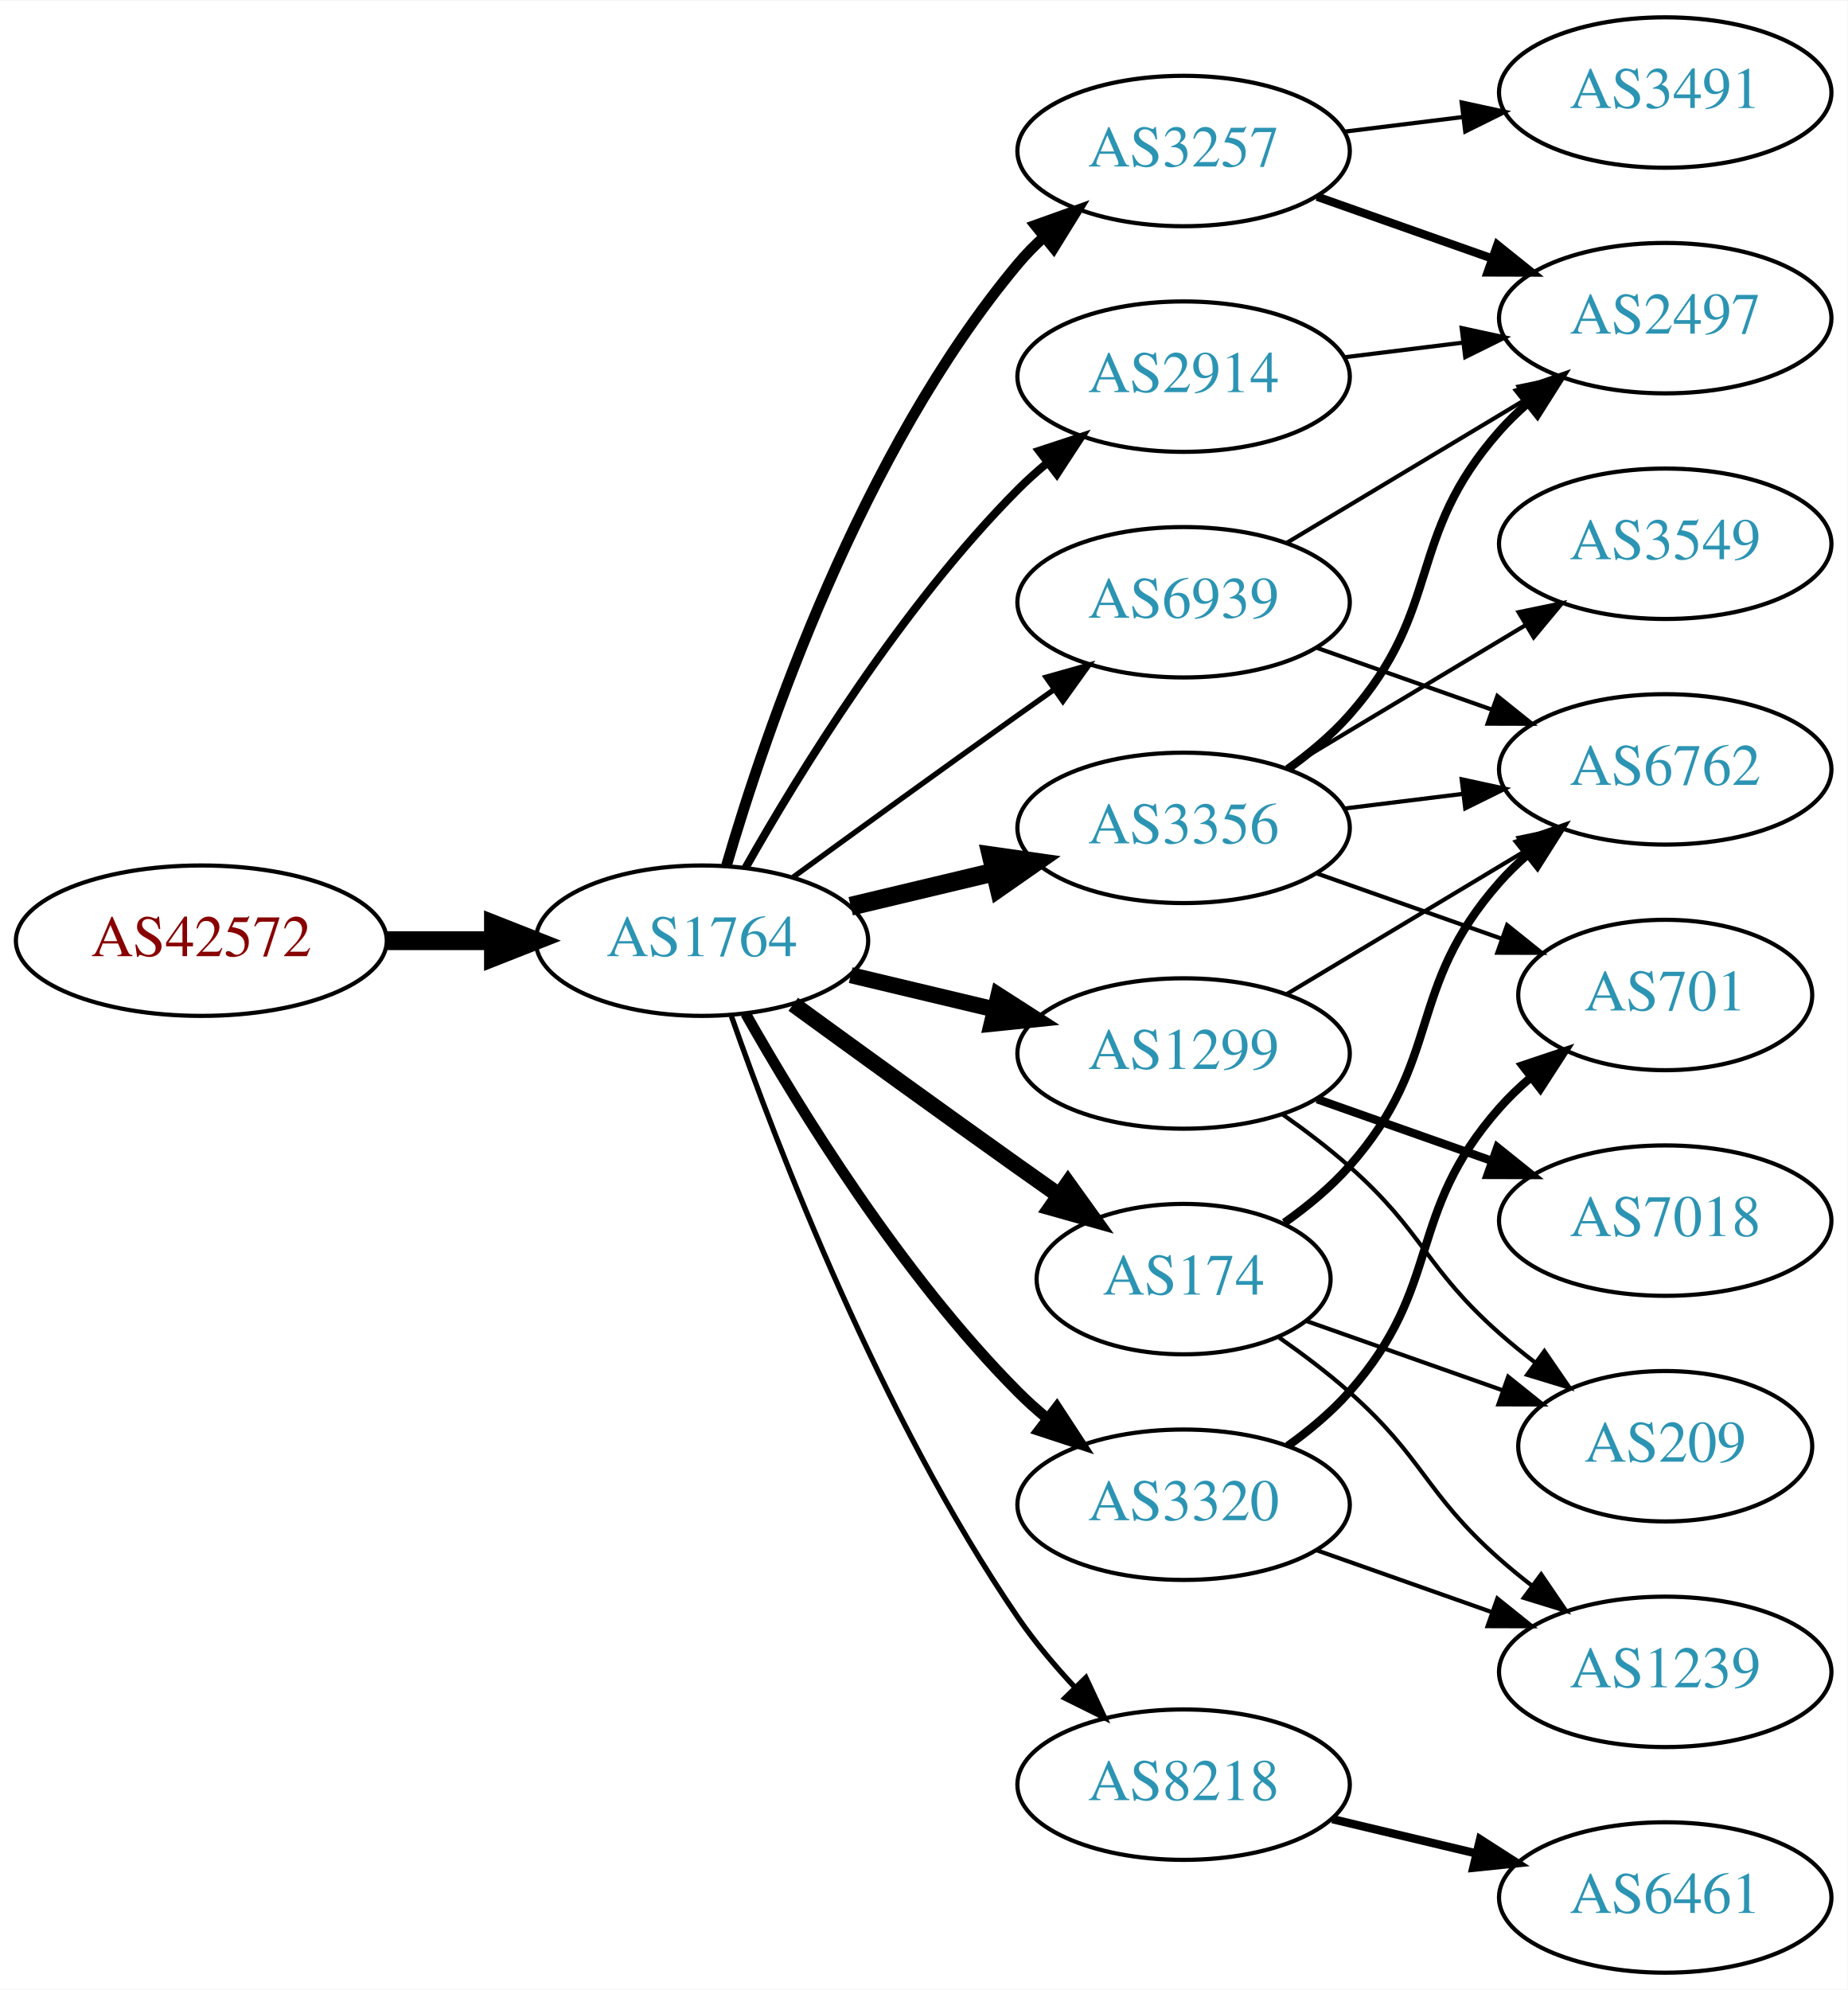
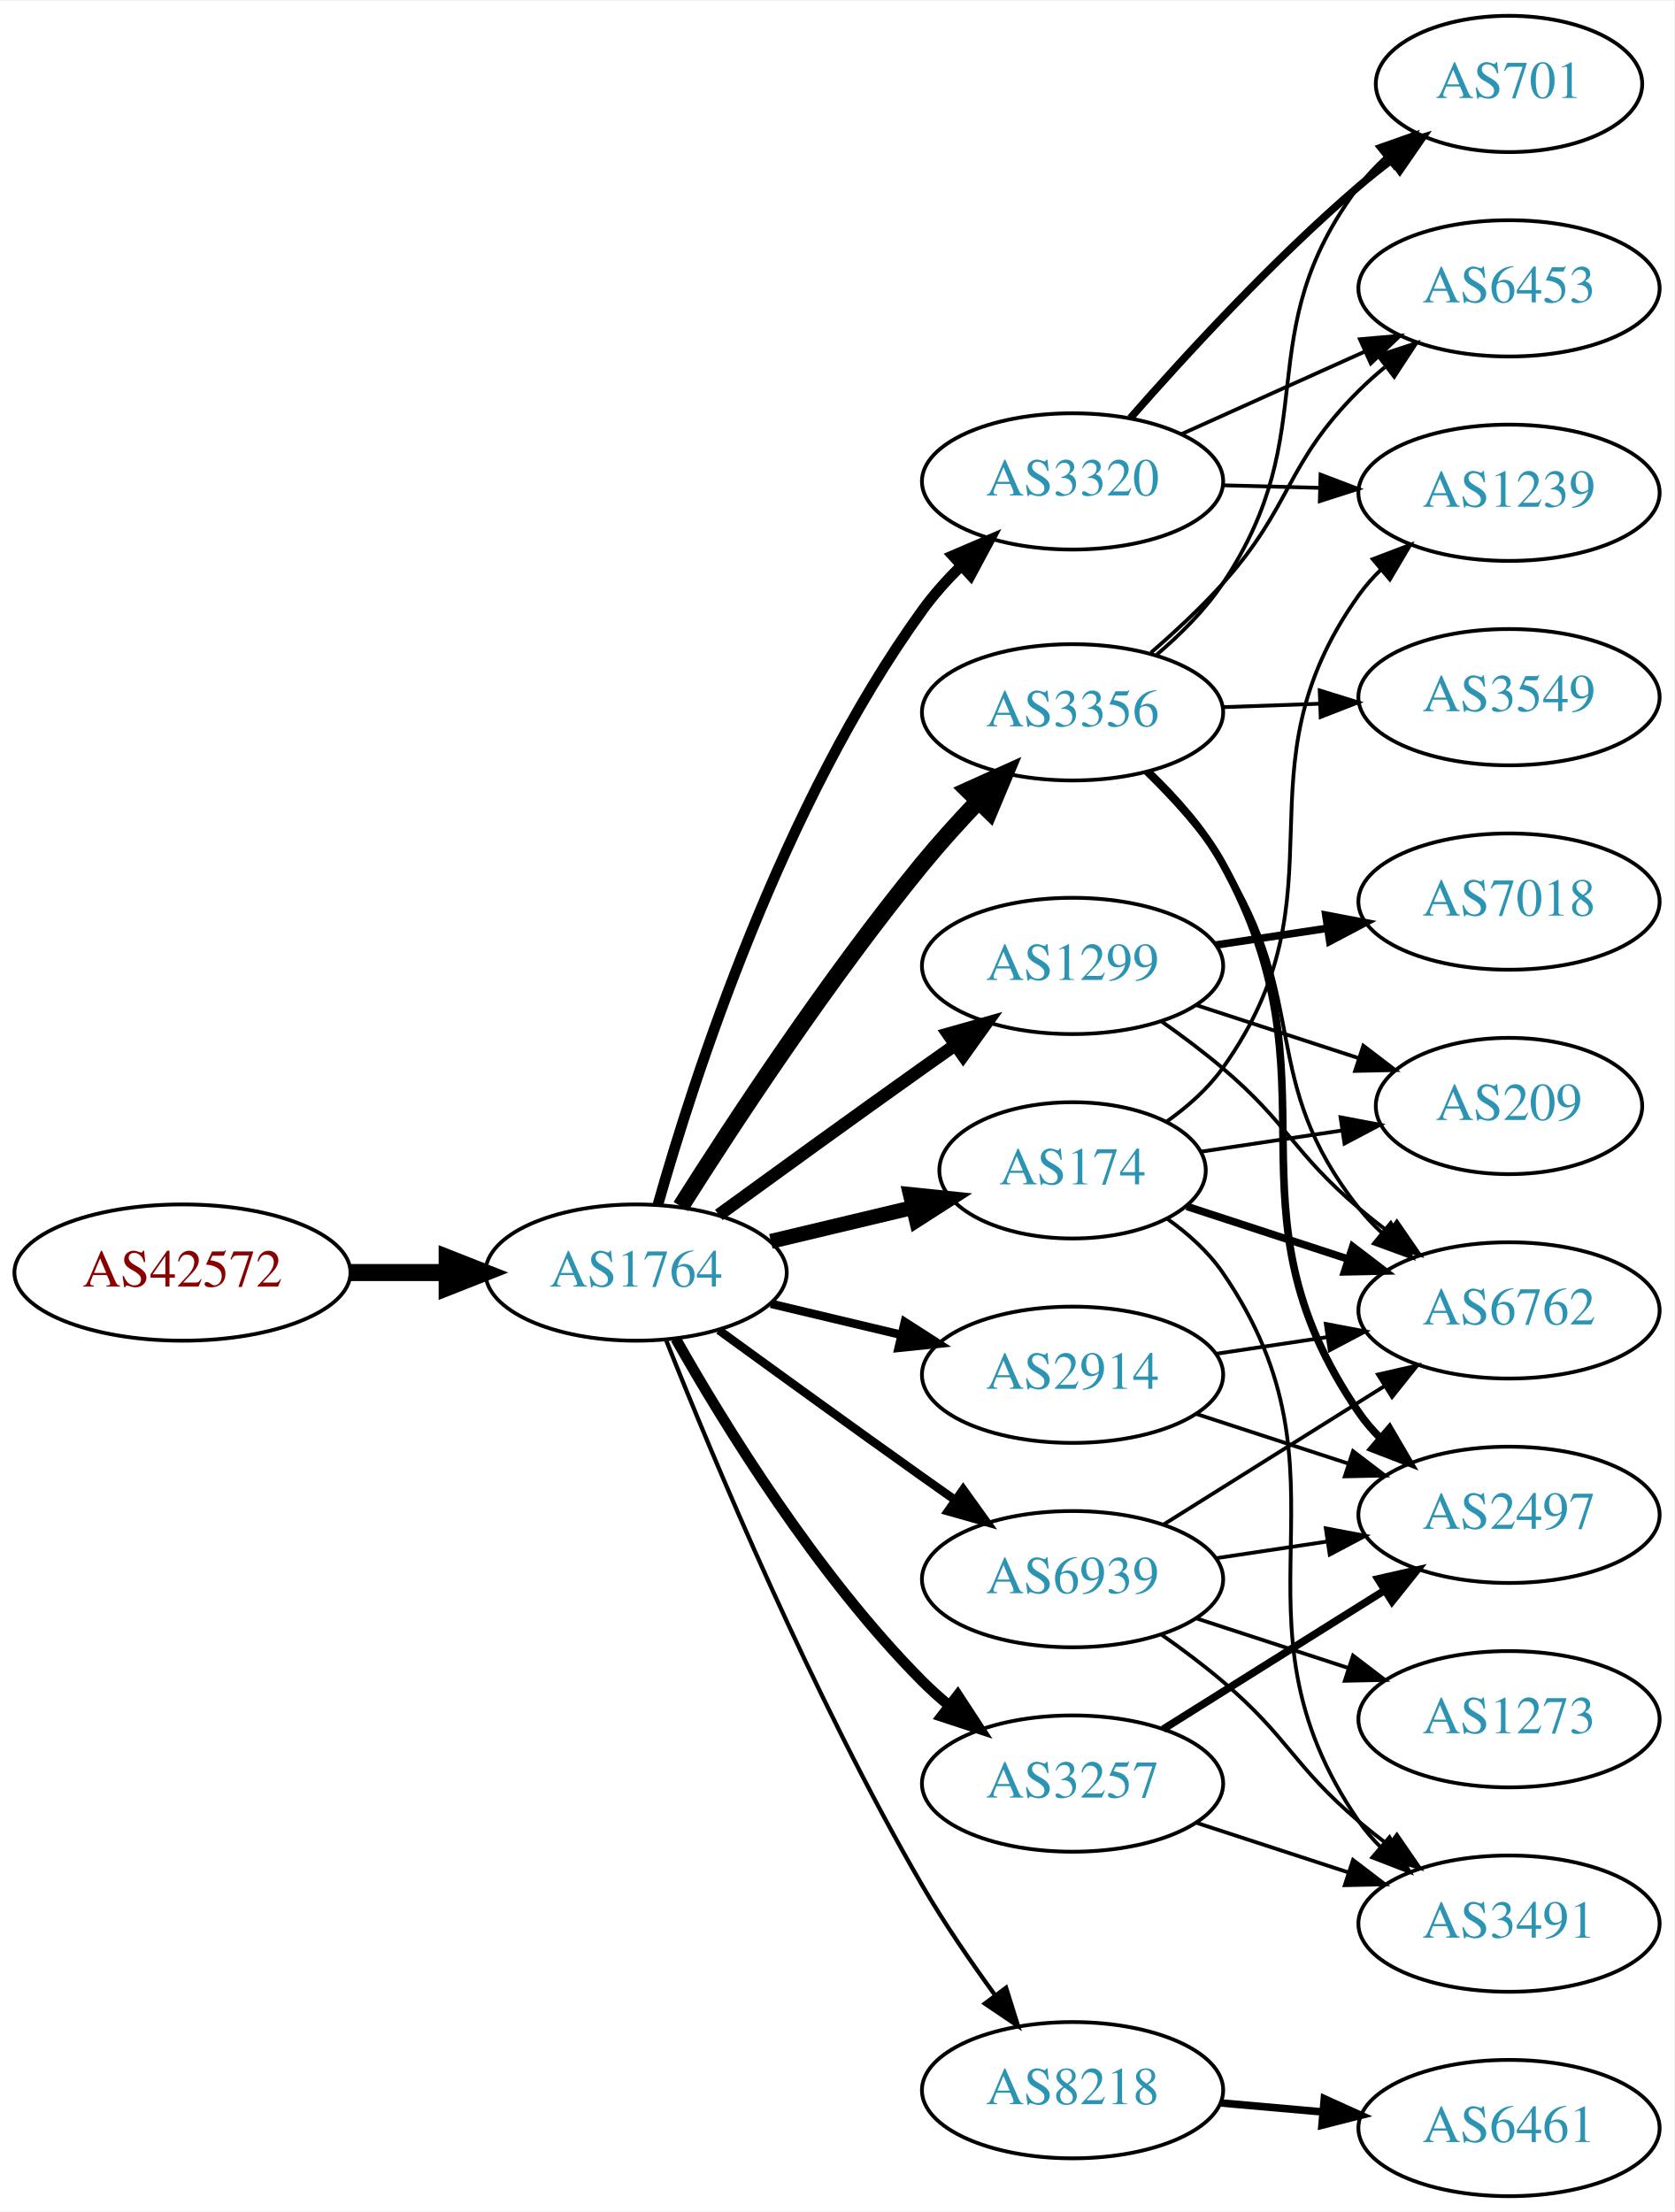
- <svg xmlns="http://www.w3.org/2000/svg" xmlns:xlink="http://www.w3.org/1999/xlink" width="442pt" height="476pt" viewBox="0.00 0.00 442.27 476.00">
-   <g id="graph0" class="graph" transform="scale(1 1) rotate(0) translate(4 472)">
-     <polygon fill="white" stroke="none" points="-4,4 -4,-472 438.271,-472 438.271,4 -4,4" />
+ <svg xmlns="http://www.w3.org/2000/svg" xmlns:xlink="http://www.w3.org/1999/xlink" width="442pt" height="584pt" viewBox="0.00 0.00 442.27 584.00">
+   <g id="graph0" class="graph" transform="scale(1 1) rotate(0) translate(4 580)">
+     <polygon fill="white" stroke="none" points="-4,4 -4,-580 438.271,-580 438.271,4 -4,4" />
    <g id="node1" class="node">
      <g id="a_node1">
        <a xlink:href="/asn/42572" xlink:title="AS42572 ~ abaton EDV-Dienstleistungs GmbH [AT]">
-           <ellipse fill="#ffffff" stroke="black" cx="44.196" cy="-247" rx="44.393" ry="18" />
-           <text text-anchor="middle" x="44.196" y="-243.3" font-family="Times,serif" font-size="14.00" fill="#880000">AS42572</text>
+           <ellipse fill="#ffffff" stroke="black" cx="44.196" cy="-244" rx="44.393" ry="18" />
+           <text text-anchor="middle" x="44.196" y="-240.3" font-family="Times,serif" font-size="14.00" fill="#880000">AS42572</text>
        </a>
      </g>
    </g>
    <g id="node2" class="node">
      <g id="a_node2">
        <a xlink:href="/asn/1764" xlink:title="AS1764 ~ NEXTLAYER-AS [AT]">
-           <ellipse fill="#ffffff" stroke="black" cx="164.039" cy="-247" rx="39.794" ry="18" />
-           <text text-anchor="middle" x="164.039" y="-243.3" font-family="Times,serif" font-size="14.00" fill="#2c94b3">AS1764</text>
+           <ellipse fill="#ffffff" stroke="black" cx="164.039" cy="-244" rx="39.794" ry="18" />
+           <text text-anchor="middle" x="164.039" y="-240.3" font-family="Times,serif" font-size="14.00" fill="#2c94b3">AS1764</text>
        </a>
      </g>
    </g>
    <g id="edge1" class="edge">
-       <path fill="none" stroke="black" stroke-width="4.5" d="M88.407,-247C96.72,-247 105.482,-247 113.965,-247" />
-       <polygon fill="black" stroke="black" stroke-width="4.5" points="114.123,-250.938 124.123,-247 114.123,-243.063 114.123,-250.938" />
+       <path fill="none" stroke="black" stroke-width="4.5" d="M88.407,-244C96.72,-244 105.482,-244 113.965,-244" />
+       <polygon fill="black" stroke="black" stroke-width="4.5" points="114.123,-247.938 124.123,-244 114.123,-240.063 114.123,-247.938" />
    </g>
    <g id="node3" class="node">
      <g id="a_node3">
-         <a xlink:href="/asn/2914" xlink:title="AS2914 ~ NTT America, Inc. [US]">
-           <ellipse fill="#ffffff" stroke="black" cx="279.332" cy="-382" rx="39.794" ry="18" />
-           <text text-anchor="middle" x="279.332" y="-378.3" font-family="Times,serif" font-size="14.00" fill="#2c94b3">AS2914</text>
+         <a xlink:href="/asn/174" xlink:title="AS174 ~ Cogent Communications [US]">
+           <ellipse fill="#ffffff" stroke="black" cx="279.332" cy="-271" rx="35.194" ry="18" />
+           <text text-anchor="middle" x="279.332" y="-267.3" font-family="Times,serif" font-size="14.00" fill="#2c94b3">AS174</text>
        </a>
      </g>
    </g>
    <g id="edge2" class="edge">
-       <path fill="none" stroke="black" stroke-width="1.929" d="M174.498,-264.49C187.28,-287.096 211.712,-326.886 239.685,-355 241.796,-357.121 244.092,-359.188 246.477,-361.171" />
-       <polygon fill="black" stroke="black" stroke-width="1.929" points="244.73,-364.242 254.793,-367.556 248.993,-358.69 244.73,-364.242" />
+       <path fill="none" stroke="black" stroke-width="3.938" d="M199.646,-252.248C211.44,-255.058 224.745,-258.229 237.013,-261.153" />
+       <polygon fill="black" stroke="black" stroke-width="3.938" points="236.479,-264.624 247.018,-263.537 238.101,-257.814 236.479,-264.624" />
    </g>
    <g id="node4" class="node">
      <g id="a_node4">
-         <a xlink:href="/asn/3356" xlink:title="AS3356 ~ Level 3 Parent, LLC [US]">
-           <ellipse fill="#ffffff" stroke="black" cx="279.332" cy="-274" rx="39.794" ry="18" />
-           <text text-anchor="middle" x="279.332" y="-270.3" font-family="Times,serif" font-size="14.00" fill="#2c94b3">AS3356</text>
+         <a xlink:href="/asn/8218" xlink:title="AS8218 ~ legacy Neotelecoms [FR]">
+           <ellipse fill="#ffffff" stroke="black" cx="279.332" cy="-28" rx="39.794" ry="18" />
+           <text text-anchor="middle" x="279.332" y="-24.3" font-family="Times,serif" font-size="14.00" fill="#2c94b3">AS8218</text>
        </a>
      </g>
    </g>
    <g id="edge3" class="edge">
-       <path fill="none" stroke="black" stroke-width="4.5" d="M199.646,-255.248C210.517,-257.838 222.671,-260.735 234.114,-263.462" />
-       <polygon fill="black" stroke="black" stroke-width="4.5" points="233.296,-267.315 243.936,-265.803 235.122,-259.654 233.296,-267.315" />
+       <path fill="none" stroke="black" stroke-width="1.125" d="M172.042,-225.949C184.169,-195.43 210.587,-132.067 239.685,-82 245.392,-72.181 252.43,-61.922 258.929,-53.016" />
+       <polygon fill="black" stroke="black" stroke-width="1.125" points="261.77,-55.062 264.934,-44.95 256.155,-50.881 261.77,-55.062" />
    </g>
    <g id="node5" class="node">
      <g id="a_node5">
-         <a xlink:href="/asn/8218" xlink:title="AS8218 ~ legacy Neotelecoms [FR]">
-           <ellipse fill="#ffffff" stroke="black" cx="279.332" cy="-45" rx="39.794" ry="18" />
-           <text text-anchor="middle" x="279.332" y="-41.3" font-family="Times,serif" font-size="14.00" fill="#2c94b3">AS8218</text>
+         <a xlink:href="/asn/3356" xlink:title="AS3356 ~ Level 3 Parent, LLC [US]">
+           <ellipse fill="#ffffff" stroke="black" cx="279.332" cy="-392" rx="39.794" ry="18" />
+           <text text-anchor="middle" x="279.332" y="-388.3" font-family="Times,serif" font-size="14.00" fill="#2c94b3">AS3356</text>
        </a>
      </g>
    </g>
    <g id="edge4" class="edge">
-       <path fill="none" stroke="black" stroke-width="1.286" d="M171.083,-228.952C181.965,-197.894 206.813,-133.05 239.685,-85 243.641,-79.217 248.46,-73.499 253.334,-68.273" />
-       <polygon fill="black" stroke="black" stroke-width="1.286" points="255.936,-70.618 260.421,-61.019 250.929,-65.726 255.936,-70.618" />
+       <path fill="none" stroke="black" stroke-width="4.5" d="M175.849,-261.459C189.682,-283.347 214.837,-321.677 239.685,-352 244.208,-357.52 249.341,-363.187 254.354,-368.455" />
+       <polygon fill="black" stroke="black" stroke-width="4.5" points="251.732,-371.406 261.528,-375.826 257.375,-365.913 251.732,-371.406" />
    </g>
    <g id="node6" class="node">
      <g id="a_node6">
-         <a xlink:href="/asn/1299" xlink:title="AS1299 ~ Telia Carrier [EU]">
-           <ellipse fill="#ffffff" stroke="black" cx="279.332" cy="-220" rx="39.794" ry="18" />
-           <text text-anchor="middle" x="279.332" y="-216.3" font-family="Times,serif" font-size="14.00" fill="#2c94b3">AS1299</text>
+         <a xlink:href="/asn/2914" xlink:title="AS2914 ~ NTT America, Inc. [US]">
+           <ellipse fill="#ffffff" stroke="black" cx="279.332" cy="-217" rx="39.794" ry="18" />
+           <text text-anchor="middle" x="279.332" y="-213.3" font-family="Times,serif" font-size="14.00" fill="#2c94b3">AS2914</text>
        </a>
      </g>
    </g>
    <g id="edge5" class="edge">
-       <path fill="none" stroke="black" stroke-width="3.857" d="M199.646,-238.752C210.517,-236.162 222.671,-233.265 234.114,-230.538" />
-       <polygon fill="black" stroke="black" stroke-width="3.857" points="235.02,-233.92 243.936,-228.197 233.397,-227.111 235.02,-233.92" />
+       <path fill="none" stroke="black" stroke-width="2.25" d="M199.646,-235.752C210.517,-233.162 222.671,-230.265 234.114,-227.538" />
+       <polygon fill="black" stroke="black" stroke-width="2.25" points="235.02,-230.92 243.936,-225.197 233.397,-224.111 235.02,-230.92" />
    </g>
    <g id="node7" class="node">
      <g id="a_node7">
-         <a xlink:href="/asn/3320" xlink:title="AS3320 ~ DTAG [DE]">
-           <ellipse fill="#ffffff" stroke="black" cx="279.332" cy="-112" rx="39.794" ry="18" />
-           <text text-anchor="middle" x="279.332" y="-108.3" font-family="Times,serif" font-size="14.00" fill="#2c94b3">AS3320</text>
+         <a xlink:href="/asn/1299" xlink:title="AS1299 ~ Telia Carrier [EU]">
+           <ellipse fill="#ffffff" stroke="black" cx="279.332" cy="-325" rx="39.794" ry="18" />
+           <text text-anchor="middle" x="279.332" y="-321.3" font-family="Times,serif" font-size="14.00" fill="#2c94b3">AS1299</text>
        </a>
      </g>
    </g>
    <g id="edge6" class="edge">
-       <path fill="none" stroke="black" stroke-width="2.571" d="M174.498,-229.51C187.28,-206.904 211.712,-167.114 239.685,-139 241.796,-136.879 244.092,-134.812 246.477,-132.829" />
-       <polygon fill="black" stroke="black" stroke-width="2.571" points="248.993,-135.31 254.793,-126.444 244.73,-129.758 248.993,-135.31" />
+       <path fill="none" stroke="black" stroke-width="3.375" d="M185.887,-259.222C200.821,-270.091 221.435,-285.025 239.685,-298 242.506,-300.005 245.449,-302.085 248.397,-304.159" />
+       <polygon fill="black" stroke="black" stroke-width="3.375" points="246.424,-307.05 256.621,-309.926 250.443,-301.319 246.424,-307.05" />
    </g>
    <g id="node8" class="node">
      <g id="a_node8">
-         <a xlink:href="/asn/174" xlink:title="AS174 ~ Cogent Communications [US]">
-           <ellipse fill="#ffffff" stroke="black" cx="279.332" cy="-166" rx="35.194" ry="18" />
-           <text text-anchor="middle" x="279.332" y="-162.3" font-family="Times,serif" font-size="14.00" fill="#2c94b3">AS174</text>
+         <a xlink:href="/asn/3320" xlink:title="AS3320 ~ DTAG [DE]">
+           <ellipse fill="#ffffff" stroke="black" cx="279.332" cy="-453" rx="39.794" ry="18" />
+           <text text-anchor="middle" x="279.332" y="-449.3" font-family="Times,serif" font-size="14.00" fill="#2c94b3">AS3320</text>
        </a>
      </g>
    </g>
    <g id="edge7" class="edge">
-       <path fill="none" stroke="black" stroke-width="3.857" d="M185.887,-231.778C200.821,-220.909 221.435,-205.975 239.685,-193 242.895,-190.718 246.264,-188.339 249.619,-185.982" />
-       <polygon fill="black" stroke="black" stroke-width="3.857" points="251.647,-188.834 257.83,-180.23 247.631,-183.101 251.647,-188.834" />
+       <path fill="none" stroke="black" stroke-width="2.812" d="M169.807,-261.969C179.234,-295.249 202.613,-367.749 239.685,-419 242.608,-423.041 246.094,-426.936 249.758,-430.557" />
+       <polygon fill="black" stroke="black" stroke-width="2.812" points="247.667,-433.389 257.405,-437.563 252.395,-428.227 247.667,-433.389" />
    </g>
    <g id="node9" class="node">
      <g id="a_node9">
        <a xlink:href="/asn/3257" xlink:title="AS3257 ~ GTT [DE]">
-           <ellipse fill="#ffffff" stroke="black" cx="279.332" cy="-436" rx="39.794" ry="18" />
-           <text text-anchor="middle" x="279.332" y="-432.3" font-family="Times,serif" font-size="14.00" fill="#2c94b3">AS3257</text>
+           <ellipse fill="#ffffff" stroke="black" cx="279.332" cy="-109" rx="39.794" ry="18" />
+           <text text-anchor="middle" x="279.332" y="-105.3" font-family="Times,serif" font-size="14.00" fill="#2c94b3">AS3257</text>
        </a>
      </g>
    </g>
    <g id="edge8" class="edge">
-       <path fill="none" stroke="black" stroke-width="2.571" d="M169.913,-265.002C179.227,-296.844 202.043,-363.981 239.685,-409 241.555,-411.237 243.654,-413.374 245.88,-415.396" />
-       <polygon fill="black" stroke="black" stroke-width="2.571" points="243.823,-418.234 253.799,-421.804 248.227,-412.793 243.823,-418.234" />
+       <path fill="none" stroke="black" stroke-width="2.812" d="M174.498,-226.51C187.28,-203.904 211.712,-164.114 239.685,-136 241.796,-133.879 244.092,-131.812 246.477,-129.829" />
+       <polygon fill="black" stroke="black" stroke-width="2.812" points="248.993,-132.31 254.793,-123.444 244.73,-126.758 248.993,-132.31" />
    </g>
    <g id="node10" class="node">
      <g id="a_node10">
        <a xlink:href="/asn/6939" xlink:title="AS6939 ~ Hurricane Electric LLC [US]">
-           <ellipse fill="#ffffff" stroke="black" cx="279.332" cy="-328" rx="39.794" ry="18" />
-           <text text-anchor="middle" x="279.332" y="-324.3" font-family="Times,serif" font-size="14.00" fill="#2c94b3">AS6939</text>
+           <ellipse fill="#ffffff" stroke="black" cx="279.332" cy="-163" rx="39.794" ry="18" />
+           <text text-anchor="middle" x="279.332" y="-159.3" font-family="Times,serif" font-size="14.00" fill="#2c94b3">AS6939</text>
        </a>
      </g>
    </g>
    <g id="edge9" class="edge">
-       <path fill="none" stroke="black" stroke-width="1.286" d="M185.887,-262.222C200.821,-273.091 221.435,-288.025 239.685,-301 242.506,-303.005 245.449,-305.085 248.397,-307.159" />
-       <polygon fill="black" stroke="black" stroke-width="1.286" points="246.424,-310.05 256.621,-312.926 250.443,-304.319 246.424,-310.05" />
+       <path fill="none" stroke="black" stroke-width="2.25" d="M185.887,-228.778C200.821,-217.909 221.435,-202.975 239.685,-190 242.506,-187.995 245.449,-185.915 248.397,-183.841" />
+       <polygon fill="black" stroke="black" stroke-width="2.25" points="250.443,-186.681 256.621,-178.074 246.424,-180.95 250.443,-186.681" />
    </g>
    <g id="node11" class="node">
      <g id="a_node11">
-         <a xlink:href="/asn/2497" xlink:title="AS2497 ~ Internet Initiative Japan Inc. [JP]">
-           <ellipse fill="#ffffff" stroke="black" cx="394.625" cy="-396" rx="39.794" ry="18" />
-           <text text-anchor="middle" x="394.625" y="-392.3" font-family="Times,serif" font-size="14.00" fill="#2c94b3">AS2497</text>
+         <a xlink:href="/asn/6762" xlink:title="AS6762 ~ TELECOM ITALIA SPARKLE S.p.A. [IT]">
+           <ellipse fill="#ffffff" stroke="black" cx="394.625" cy="-234" rx="39.794" ry="18" />
+           <text text-anchor="middle" x="394.625" y="-230.3" font-family="Times,serif" font-size="14.00" fill="#2c94b3">AS6762</text>
        </a>
      </g>
    </g>
    <g id="edge10" class="edge">
-       <path fill="none" stroke="black" d="M317.742,-386.623C326.83,-387.746 336.667,-388.962 346.152,-390.134" />
-       <polygon fill="black" stroke="black" points="345.9,-393.629 356.254,-391.382 346.758,-386.682 345.9,-393.629" />
-     </g>
-     <g id="edge11" class="edge">
-       <path fill="none" stroke="black" stroke-width="2" d="M304.268,-288.071C309.51,-291.842 314.75,-296.217 318.978,-301 341.628,-326.62 332.328,-343.38 354.978,-369 356.96,-371.242 359.164,-373.394 361.487,-375.437" />
-       <polygon fill="black" stroke="black" stroke-width="2" points="359.675,-378.466 369.688,-381.929 364.02,-372.978 359.675,-378.466" />
+       <path fill="none" stroke="black" stroke-width="2" d="M309.507,-261.472C322.505,-257.227 338.049,-252.15 352.218,-247.523" />
+       <polygon fill="black" stroke="black" stroke-width="2" points="353.341,-250.838 361.76,-244.407 351.167,-244.184 353.341,-250.838" />
    </g>
    <g id="node12" class="node">
      <g id="a_node12">
-         <a xlink:href="/asn/6762" xlink:title="AS6762 ~ TELECOM ITALIA SPARKLE S.p.A. [IT]">
-           <ellipse fill="#ffffff" stroke="black" cx="394.625" cy="-288" rx="39.794" ry="18" />
-           <text text-anchor="middle" x="394.625" y="-284.3" font-family="Times,serif" font-size="14.00" fill="#2c94b3">AS6762</text>
-         </a>
-       </g>
-     </g>
-     <g id="edge12" class="edge">
-       <path fill="none" stroke="black" d="M317.742,-278.623C326.83,-279.746 336.667,-280.962 346.152,-282.134" />
-       <polygon fill="black" stroke="black" points="345.9,-285.629 356.254,-283.382 346.758,-278.682 345.9,-285.629" />
+         <a xlink:href="/asn/1239" xlink:title="AS1239 ~ Sprint [US]">
+           <ellipse fill="#ffffff" stroke="black" cx="394.625" cy="-450" rx="39.794" ry="18" />
+           <text text-anchor="middle" x="394.625" y="-446.3" font-family="Times,serif" font-size="14.00" fill="#2c94b3">AS1239</text>
+         </a>
+       </g>
+     </g>
+     <g id="edge11" class="edge">
+       <path fill="none" stroke="black" d="M304.213,-283.897C309.707,-287.808 315.075,-292.54 318.978,-298 352.603,-345.03 321.354,-375.97 354.978,-423 356.674,-425.372 358.646,-427.607 360.785,-429.696" />
+       <polygon fill="black" stroke="black" points="358.637,-432.463 368.54,-436.231 363.148,-427.111 358.637,-432.463" />
    </g>
    <g id="node13" class="node">
      <g id="a_node13">
-         <a xlink:href="/asn/701" xlink:title="AS701 ~ UUNET [US]">
-           <ellipse fill="#ffffff" stroke="black" cx="394.625" cy="-234" rx="35.194" ry="18" />
-           <text text-anchor="middle" x="394.625" y="-230.3" font-family="Times,serif" font-size="14.00" fill="#2c94b3">AS701</text>
-         </a>
-       </g>
-     </g>
-     <g id="edge13" class="edge">
-       <path fill="none" stroke="black" d="M311.289,-263.07C324.917,-258.258 341.06,-252.559 355.427,-247.486" />
-       <polygon fill="black" stroke="black" points="356.772,-250.723 365.036,-244.094 354.441,-244.123 356.772,-250.723" />
+         <a xlink:href="/asn/3491" xlink:title="AS3491 ~ PCCW Global, Inc. [US]">
+           <ellipse fill="#ffffff" stroke="black" cx="394.625" cy="-72" rx="39.794" ry="18" />
+           <text text-anchor="middle" x="394.625" y="-68.3" font-family="Times,serif" font-size="14.00" fill="#2c94b3">AS3491</text>
+         </a>
+       </g>
+     </g>
+     <g id="edge12" class="edge">
+       <path fill="none" stroke="black" d="M304.354,-258.201C309.845,-254.289 315.177,-249.531 318.978,-244 356.59,-189.278 317.366,-153.722 354.978,-99 356.63,-96.597 358.57,-94.34 360.687,-92.235" />
+       <polygon fill="black" stroke="black" points="363.053,-94.817 368.4,-85.671 358.516,-89.487 363.053,-94.817" />
    </g>
    <g id="node14" class="node">
      <g id="a_node14">
-         <a xlink:href="/asn/3549" xlink:title="AS3549 ~ Level 3 Parent, LLC [US]">
-           <ellipse fill="#ffffff" stroke="black" cx="394.625" cy="-342" rx="39.794" ry="18" />
-           <text text-anchor="middle" x="394.625" y="-338.3" font-family="Times,serif" font-size="14.00" fill="#2c94b3">AS3549</text>
-         </a>
-       </g>
-     </g>
-     <g id="edge14" class="edge">
-       <path fill="none" stroke="black" d="M304.082,-288.255C320.698,-298.229 343.094,-311.671 361.331,-322.617" />
-       <polygon fill="black" stroke="black" points="359.531,-325.618 369.906,-327.764 363.133,-319.616 359.531,-325.618" />
+         <a xlink:href="/asn/209" xlink:title="AS209 ~ CenturyLink Communications, LLC [US]">
+           <ellipse fill="#ffffff" stroke="black" cx="394.625" cy="-288" rx="35.194" ry="18" />
+           <text text-anchor="middle" x="394.625" y="-284.3" font-family="Times,serif" font-size="14.00" fill="#2c94b3">AS209</text>
+         </a>
+       </g>
+     </g>
+     <g id="edge13" class="edge">
+       <path fill="none" stroke="black" d="M313.101,-275.917C324.741,-277.664 338.029,-279.658 350.408,-281.515" />
+       <polygon fill="black" stroke="black" points="350.128,-285.012 360.537,-283.035 351.167,-278.09 350.128,-285.012" />
    </g>
    <g id="node15" class="node">
      <g id="a_node15">
        <a xlink:href="/asn/6461" xlink:title="AS6461 ~ Zayo Bandwidth [US]">
          <ellipse fill="#ffffff" stroke="black" cx="394.625" cy="-18" rx="39.794" ry="18" />
          <text text-anchor="middle" x="394.625" y="-14.3" font-family="Times,serif" font-size="14.00" fill="#2c94b3">AS6461</text>
        </a>
      </g>
    </g>
-     <g id="edge15" class="edge">
-       <path fill="none" stroke="black" stroke-width="2" d="M314.939,-36.752C325.81,-34.162 337.964,-31.265 349.407,-28.538" />
-       <polygon fill="black" stroke="black" stroke-width="2" points="350.313,-31.92 359.229,-26.197 348.69,-25.111 350.313,-31.92" />
-     </g>
-     <g id="edge17" class="edge">
-       <path fill="none" stroke="black" d="M304.082,-234.255C320.698,-244.229 343.094,-257.671 361.331,-268.617" />
-       <polygon fill="black" stroke="black" points="359.531,-271.618 369.906,-273.764 363.133,-265.616 359.531,-271.618" />
+     <g id="edge14" class="edge">
+       <path fill="none" stroke="black" stroke-width="2" d="M318.372,-24.642C327.059,-23.875 336.403,-23.051 345.452,-22.252" />
+       <polygon fill="black" stroke="black" stroke-width="2" points="345.839,-25.732 355.492,-21.366 345.223,-18.759 345.839,-25.732" />
+     </g>
+     <g id="edge20" class="edge">
+       <path fill="none" stroke="black" d="M298.483,-376.14C305.568,-369.255 313.329,-360.766 318.978,-352 342.539,-315.44 328.008,-295.123 354.978,-261 356.786,-258.712 358.839,-256.539 361.035,-254.491" />
+       <polygon fill="black" stroke="black" points="363.388,-257.087 368.895,-248.036 358.946,-251.678 363.388,-257.087" />
    </g>
    <g id="node16" class="node">
      <g id="a_node16">
-         <a xlink:href="/asn/7018" xlink:title="AS7018 ~ AT&amp;T Services, Inc. [US]">
-           <ellipse fill="#ffffff" stroke="black" cx="394.625" cy="-180" rx="39.794" ry="18" />
-           <text text-anchor="middle" x="394.625" y="-176.3" font-family="Times,serif" font-size="14.00" fill="#2c94b3">AS7018</text>
-         </a>
-       </g>
-     </g>
-     <g id="edge16" class="edge">
-       <path fill="none" stroke="black" stroke-width="2" d="M311.289,-209.07C324.153,-204.528 339.259,-199.195 352.995,-194.345" />
-       <polygon fill="black" stroke="black" stroke-width="2" points="354.44,-197.547 362.704,-190.917 352.109,-190.946 354.44,-197.547" />
+         <a xlink:href="/asn/701" xlink:title="AS701 ~ UUNET [US]">
+           <ellipse fill="#ffffff" stroke="black" cx="394.625" cy="-558" rx="35.194" ry="18" />
+           <text text-anchor="middle" x="394.625" y="-554.3" font-family="Times,serif" font-size="14.00" fill="#2c94b3">AS701</text>
+         </a>
+       </g>
+     </g>
+     <g id="edge22" class="edge">
+       <path fill="none" stroke="black" d="M301.56,-407.227C307.854,-412.58 314.306,-419.019 318.978,-426 346.416,-466.999 325.294,-491.597 354.978,-531 356.997,-533.68 359.361,-536.195 361.907,-538.527" />
+       <polygon fill="black" stroke="black" points="359.94,-541.437 369.93,-544.965 364.321,-535.977 359.94,-541.437" />
    </g>
    <g id="node17" class="node">
      <g id="a_node17">
-         <a xlink:href="/asn/209" xlink:title="AS209 ~ CenturyLink Communications, LLC [US]">
-           <ellipse fill="#ffffff" stroke="black" cx="394.625" cy="-126" rx="35.194" ry="18" />
-           <text text-anchor="middle" x="394.625" y="-122.3" font-family="Times,serif" font-size="14.00" fill="#2c94b3">AS209</text>
-         </a>
-       </g>
-     </g>
-     <g id="edge18" class="edge">
-       <path fill="none" stroke="black" d="M303.058,-205.411C308.459,-201.6 314.072,-197.337 318.978,-193 336.898,-177.159 337.058,-168.841 354.978,-153 357.634,-150.652 360.498,-148.326 363.422,-146.081" />
-       <polygon fill="black" stroke="black" points="365.702,-148.75 371.706,-140.02 361.569,-143.1 365.702,-148.75" />
-     </g>
-     <g id="edge19" class="edge">
-       <path fill="none" stroke="black" stroke-width="2" d="M304.268,-126.071C309.51,-129.842 314.75,-134.217 318.978,-139 341.628,-164.62 332.328,-181.38 354.978,-207 357.201,-209.514 359.703,-211.915 362.338,-214.176" />
-       <polygon fill="black" stroke="black" stroke-width="2" points="360.448,-217.14 370.494,-220.505 364.739,-211.609 360.448,-217.14" />
+         <a xlink:href="/asn/6453" xlink:title="AS6453 ~ TATA COMMUNICATIONS (AMERICA) INC [US]">
+           <ellipse fill="#ffffff" stroke="black" cx="394.625" cy="-504" rx="39.794" ry="18" />
+           <text text-anchor="middle" x="394.625" y="-500.3" font-family="Times,serif" font-size="14.00" fill="#2c94b3">AS6453</text>
+         </a>
+       </g>
+     </g>
+     <g id="edge21" class="edge">
+       <path fill="none" stroke="black" d="M300.031,-407.764C306.376,-413.242 313.244,-419.618 318.978,-426 337.521,-446.638 335.312,-457.429 354.978,-477 357.099,-479.111 359.403,-481.17 361.793,-483.148" />
+       <polygon fill="black" stroke="black" points="360.051,-486.222 370.118,-489.524 364.307,-480.665 360.051,-486.222" />
    </g>
    <g id="node18" class="node">
      <g id="a_node18">
-         <a xlink:href="/asn/1239" xlink:title="AS1239 ~ Sprint [US]">
-           <ellipse fill="#ffffff" stroke="black" cx="394.625" cy="-72" rx="39.794" ry="18" />
-           <text text-anchor="middle" x="394.625" y="-68.3" font-family="Times,serif" font-size="14.00" fill="#2c94b3">AS1239</text>
-         </a>
-       </g>
-     </g>
-     <g id="edge20" class="edge">
-       <path fill="none" stroke="black" d="M311.289,-101.07C324.153,-96.528 339.259,-91.195 352.995,-86.345" />
-       <polygon fill="black" stroke="black" points="354.44,-89.547 362.704,-82.917 352.109,-82.946 354.44,-89.547" />
-     </g>
-     <g id="edge21" class="edge">
-       <path fill="none" stroke="black" stroke-width="2" d="M303.462,-179.495C308.97,-183.395 314.533,-187.972 318.978,-193 341.628,-218.62 332.328,-235.38 354.978,-261 356.96,-263.242 359.164,-265.394 361.487,-267.437" />
-       <polygon fill="black" stroke="black" stroke-width="2" points="359.675,-270.466 369.688,-273.929 364.02,-264.978 359.675,-270.466" />
-     </g>
-     <g id="edge23" class="edge">
-       <path fill="none" stroke="black" d="M308.628,-156.009C322.822,-150.998 340.215,-144.857 355.561,-139.439" />
-       <polygon fill="black" stroke="black" points="357.032,-142.631 365.296,-136.002 354.701,-136.031 357.032,-142.631" />
-     </g>
-     <g id="edge22" class="edge">
-       <path fill="none" stroke="black" d="M302.25,-151.98C307.895,-148.026 313.827,-143.553 318.978,-139 336.898,-123.159 337.058,-114.841 354.978,-99 357.431,-96.832 360.061,-94.682 362.753,-92.597" />
-       <polygon fill="black" stroke="black" points="364.928,-95.342 370.898,-86.589 360.773,-89.709 364.928,-95.342" />
-     </g>
-     <g id="edge24" class="edge">
-       <path fill="none" stroke="black" stroke-width="2" d="M311.289,-425.07C324.153,-420.528 339.259,-415.195 352.995,-410.345" />
-       <polygon fill="black" stroke="black" stroke-width="2" points="354.44,-413.547 362.704,-406.917 352.109,-406.946 354.44,-413.547" />
+         <a xlink:href="/asn/3549" xlink:title="AS3549 ~ Level 3 Parent, LLC [US]">
+           <ellipse fill="#ffffff" stroke="black" cx="394.625" cy="-396" rx="39.794" ry="18" />
+           <text text-anchor="middle" x="394.625" y="-392.3" font-family="Times,serif" font-size="14.00" fill="#2c94b3">AS3549</text>
+         </a>
+       </g>
+     </g>
+     <g id="edge18" class="edge">
+       <path fill="none" stroke="black" d="M319.004,-393.365C327.207,-393.655 335.971,-393.964 344.503,-394.266" />
+       <polygon fill="black" stroke="black" points="344.625,-397.772 354.742,-394.627 344.872,-390.776 344.625,-397.772" />
    </g>
    <g id="node19" class="node">
      <g id="a_node19">
-         <a xlink:href="/asn/3491" xlink:title="AS3491 ~ PCCW Global, Inc. [US]">
-           <ellipse fill="#ffffff" stroke="black" cx="394.625" cy="-450" rx="39.794" ry="18" />
-           <text text-anchor="middle" x="394.625" y="-446.3" font-family="Times,serif" font-size="14.00" fill="#2c94b3">AS3491</text>
-         </a>
-       </g>
+         <a xlink:href="/asn/2497" xlink:title="AS2497 ~ Internet Initiative Japan Inc. [JP]">
+           <ellipse fill="#ffffff" stroke="black" cx="394.625" cy="-180" rx="39.794" ry="18" />
+           <text text-anchor="middle" x="394.625" y="-176.3" font-family="Times,serif" font-size="14.00" fill="#2c94b3">AS2497</text>
+         </a>
+       </g>
+     </g>
+     <g id="edge19" class="edge">
+       <path fill="none" stroke="black" stroke-width="2" d="M299.48,-376.117C306.541,-369.351 314.019,-360.954 318.978,-352 351.148,-293.912 317.366,-261.722 354.978,-207 356.63,-204.597 358.57,-202.34 360.687,-200.235" />
+       <polygon fill="black" stroke="black" stroke-width="2" points="363.053,-202.817 368.4,-193.671 358.516,-197.486 363.053,-202.817" />
+     </g>
+     <g id="edge29" class="edge">
+       <path fill="none" stroke="black" d="M317.115,-222.519C326.513,-223.93 336.748,-225.465 346.584,-226.941" />
+       <polygon fill="black" stroke="black" points="346.23,-230.427 356.638,-228.45 347.269,-223.505 346.23,-230.427" />
+     </g>
+     <g id="edge28" class="edge">
+       <path fill="none" stroke="black" d="M311.89,-206.693C324.307,-202.638 338.741,-197.924 351.992,-193.597" />
+       <polygon fill="black" stroke="black" points="353.423,-196.811 361.842,-190.38 351.25,-190.157 353.423,-196.811" />
+     </g>
+     <g id="edge23" class="edge">
+       <path fill="none" stroke="black" d="M302.94,-310.275C308.344,-306.467 313.989,-302.24 318.978,-298 336.46,-283.141 337.496,-275.859 354.978,-261 357.473,-258.88 360.131,-256.763 362.842,-254.7" />
+       <polygon fill="black" stroke="black" points="365.008,-257.452 371.016,-248.725 360.877,-251.801 365.008,-257.452" />
    </g>
    <g id="edge25" class="edge">
-       <path fill="none" stroke="black" d="M317.742,-440.623C326.83,-441.746 336.667,-442.962 346.152,-444.134" />
-       <polygon fill="black" stroke="black" points="345.9,-447.629 356.254,-445.382 346.758,-440.682 345.9,-447.629" />
+       <path fill="none" stroke="black" d="M311.89,-314.693C325.167,-310.357 340.748,-305.269 354.725,-300.704" />
+       <polygon fill="black" stroke="black" points="356.144,-303.923 364.564,-297.491 353.971,-297.268 356.144,-303.923" />
+     </g>
+     <g id="node20" class="node">
+       <g id="a_node20">
+         <a xlink:href="/asn/7018" xlink:title="AS7018 ~ AT&amp;T Services, Inc. [US]">
+           <ellipse fill="#ffffff" stroke="black" cx="394.625" cy="-342" rx="39.794" ry="18" />
+           <text text-anchor="middle" x="394.625" y="-338.3" font-family="Times,serif" font-size="14.00" fill="#2c94b3">AS7018</text>
+         </a>
+       </g>
+     </g>
+     <g id="edge24" class="edge">
+       <path fill="none" stroke="black" stroke-width="2" d="M317.115,-330.519C326.513,-331.93 336.748,-333.465 346.584,-334.941" />
+       <polygon fill="black" stroke="black" stroke-width="2" points="346.23,-338.427 356.638,-336.45 347.269,-331.505 346.23,-338.427" />
+     </g>
+     <g id="edge15" class="edge">
+       <path fill="none" stroke="black" d="M319.004,-451.976C327.207,-451.759 335.971,-451.527 344.503,-451.301" />
+       <polygon fill="black" stroke="black" points="344.838,-454.793 354.742,-451.03 344.653,-447.796 344.838,-454.793" />
+     </g>
+     <g id="edge16" class="edge">
+       <path fill="none" stroke="black" stroke-width="2" d="M294.615,-469.756C309.035,-486.214 332.35,-511.606 354.978,-531 357.67,-533.307 360.557,-535.606 363.496,-537.834" />
+       <polygon fill="black" stroke="black" stroke-width="2" points="361.653,-540.822 371.8,-543.872 365.77,-535.16 361.653,-540.822" />
+     </g>
+     <g id="edge17" class="edge">
+       <path fill="none" stroke="black" d="M308.046,-465.476C322.585,-472.021 340.599,-480.13 356.345,-487.218" />
+       <polygon fill="black" stroke="black" points="355.248,-490.563 365.803,-491.476 358.121,-484.18 355.248,-490.563" />
    </g>
    <g id="edge26" class="edge">
-       <path fill="none" stroke="black" d="M304.082,-342.255C320.698,-352.229 343.094,-365.671 361.331,-376.617" />
-       <polygon fill="black" stroke="black" points="359.531,-379.618 369.906,-381.764 363.133,-373.616 359.531,-379.618" />
+       <path fill="none" stroke="black" d="M311.89,-98.693C324.307,-94.638 338.741,-89.924 351.992,-85.597" />
+       <polygon fill="black" stroke="black" points="353.423,-88.811 361.842,-82.38 351.25,-82.157 353.423,-88.811" />
    </g>
    <g id="edge27" class="edge">
-       <path fill="none" stroke="black" d="M311.289,-317.07C324.153,-312.528 339.259,-307.195 352.995,-302.345" />
-       <polygon fill="black" stroke="black" points="354.44,-305.547 362.704,-298.917 352.109,-298.946 354.44,-305.547" />
+       <path fill="none" stroke="black" stroke-width="2" d="M303.258,-123.368C320.039,-133.884 343.026,-148.29 361.617,-159.941" />
+       <polygon fill="black" stroke="black" stroke-width="2" points="360.011,-163.065 370.343,-165.41 363.728,-157.134 360.011,-163.065" />
+     </g>
+     <g id="edge33" class="edge">
+       <path fill="none" stroke="black" d="M303.258,-177.368C320.039,-187.884 343.026,-202.29 361.617,-213.941" />
+       <polygon fill="black" stroke="black" points="360.011,-217.065 370.343,-219.41 363.728,-211.134 360.011,-217.065" />
+     </g>
+     <g id="edge30" class="edge">
+       <path fill="none" stroke="black" d="M302.94,-148.275C308.344,-144.467 313.989,-140.24 318.978,-136 336.46,-121.141 337.496,-113.859 354.978,-99 357.473,-96.88 360.131,-94.763 362.842,-92.7" />
+       <polygon fill="black" stroke="black" points="365.008,-95.452 371.016,-86.725 360.877,-89.801 365.008,-95.452" />
+     </g>
+     <g id="edge31" class="edge">
+       <path fill="none" stroke="black" d="M317.115,-168.519C326.513,-169.93 336.748,-171.465 346.584,-172.941" />
+       <polygon fill="black" stroke="black" points="346.23,-176.427 356.638,-174.45 347.269,-169.505 346.23,-176.427" />
+     </g>
+     <g id="node21" class="node">
+       <g id="a_node21">
+         <a xlink:href="/asn/1273" xlink:title="AS1273 ~ Vodafone Group PLC [EU]">
+           <ellipse fill="#ffffff" stroke="black" cx="394.625" cy="-126" rx="39.794" ry="18" />
+           <text text-anchor="middle" x="394.625" y="-122.3" font-family="Times,serif" font-size="14.00" fill="#2c94b3">AS1273</text>
+         </a>
+       </g>
+     </g>
+     <g id="edge32" class="edge">
+       <path fill="none" stroke="black" d="M311.89,-152.693C324.307,-148.638 338.741,-143.924 351.992,-139.597" />
+       <polygon fill="black" stroke="black" points="353.423,-142.811 361.842,-136.38 351.25,-136.157 353.423,-142.811" />
    </g>
  </g>
</svg>
